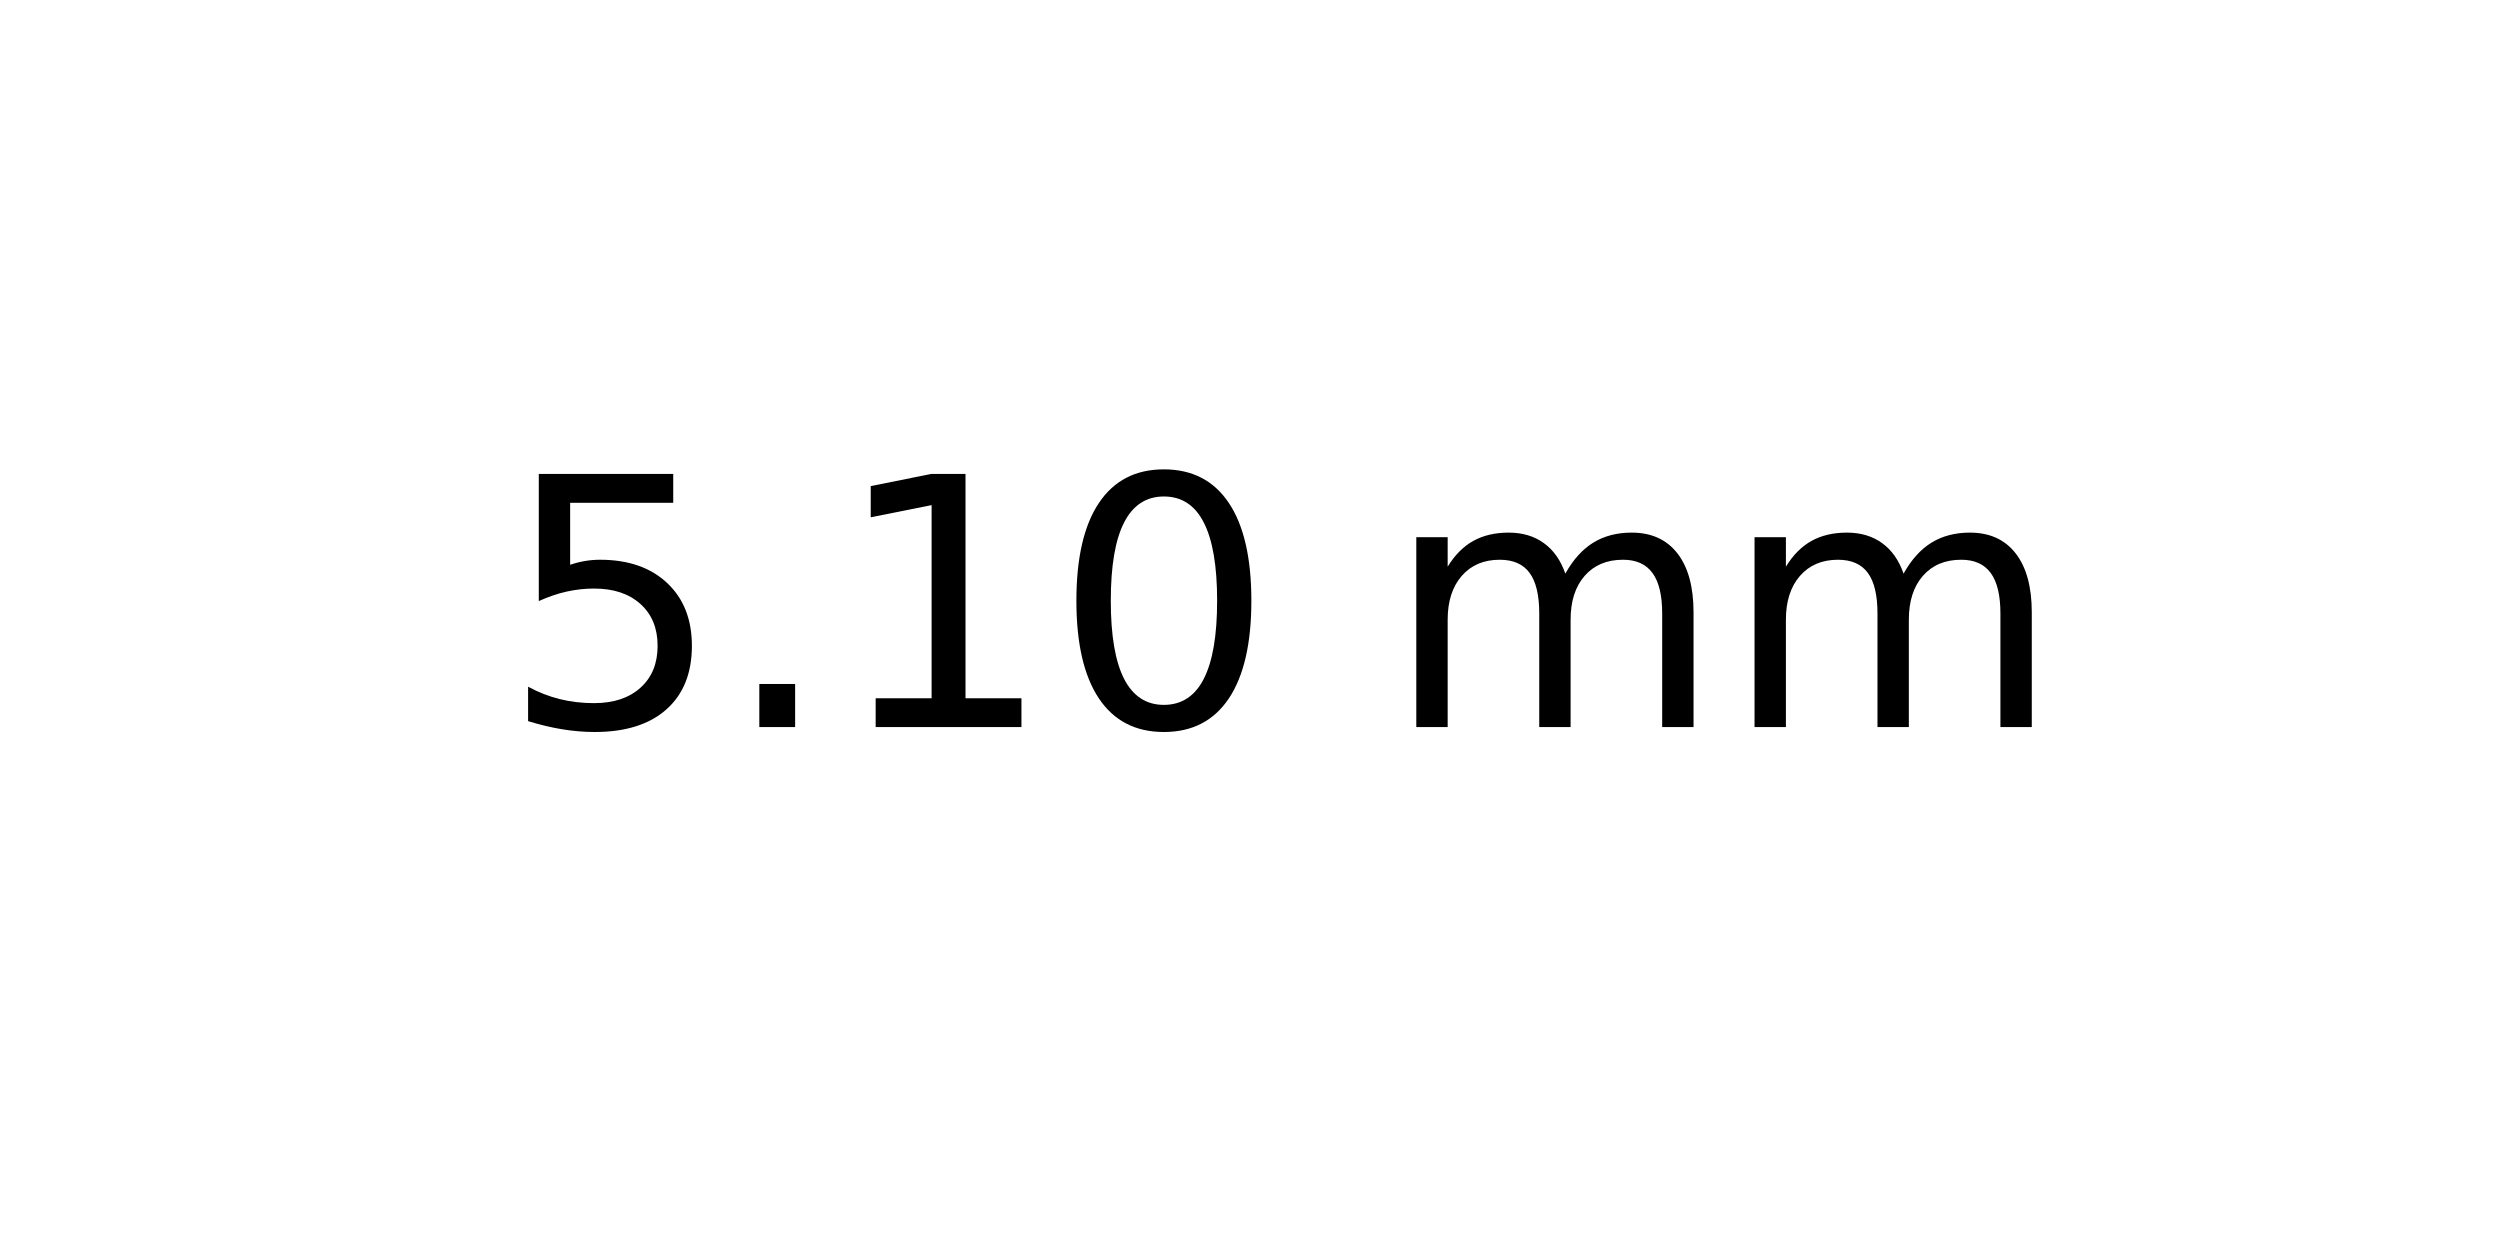
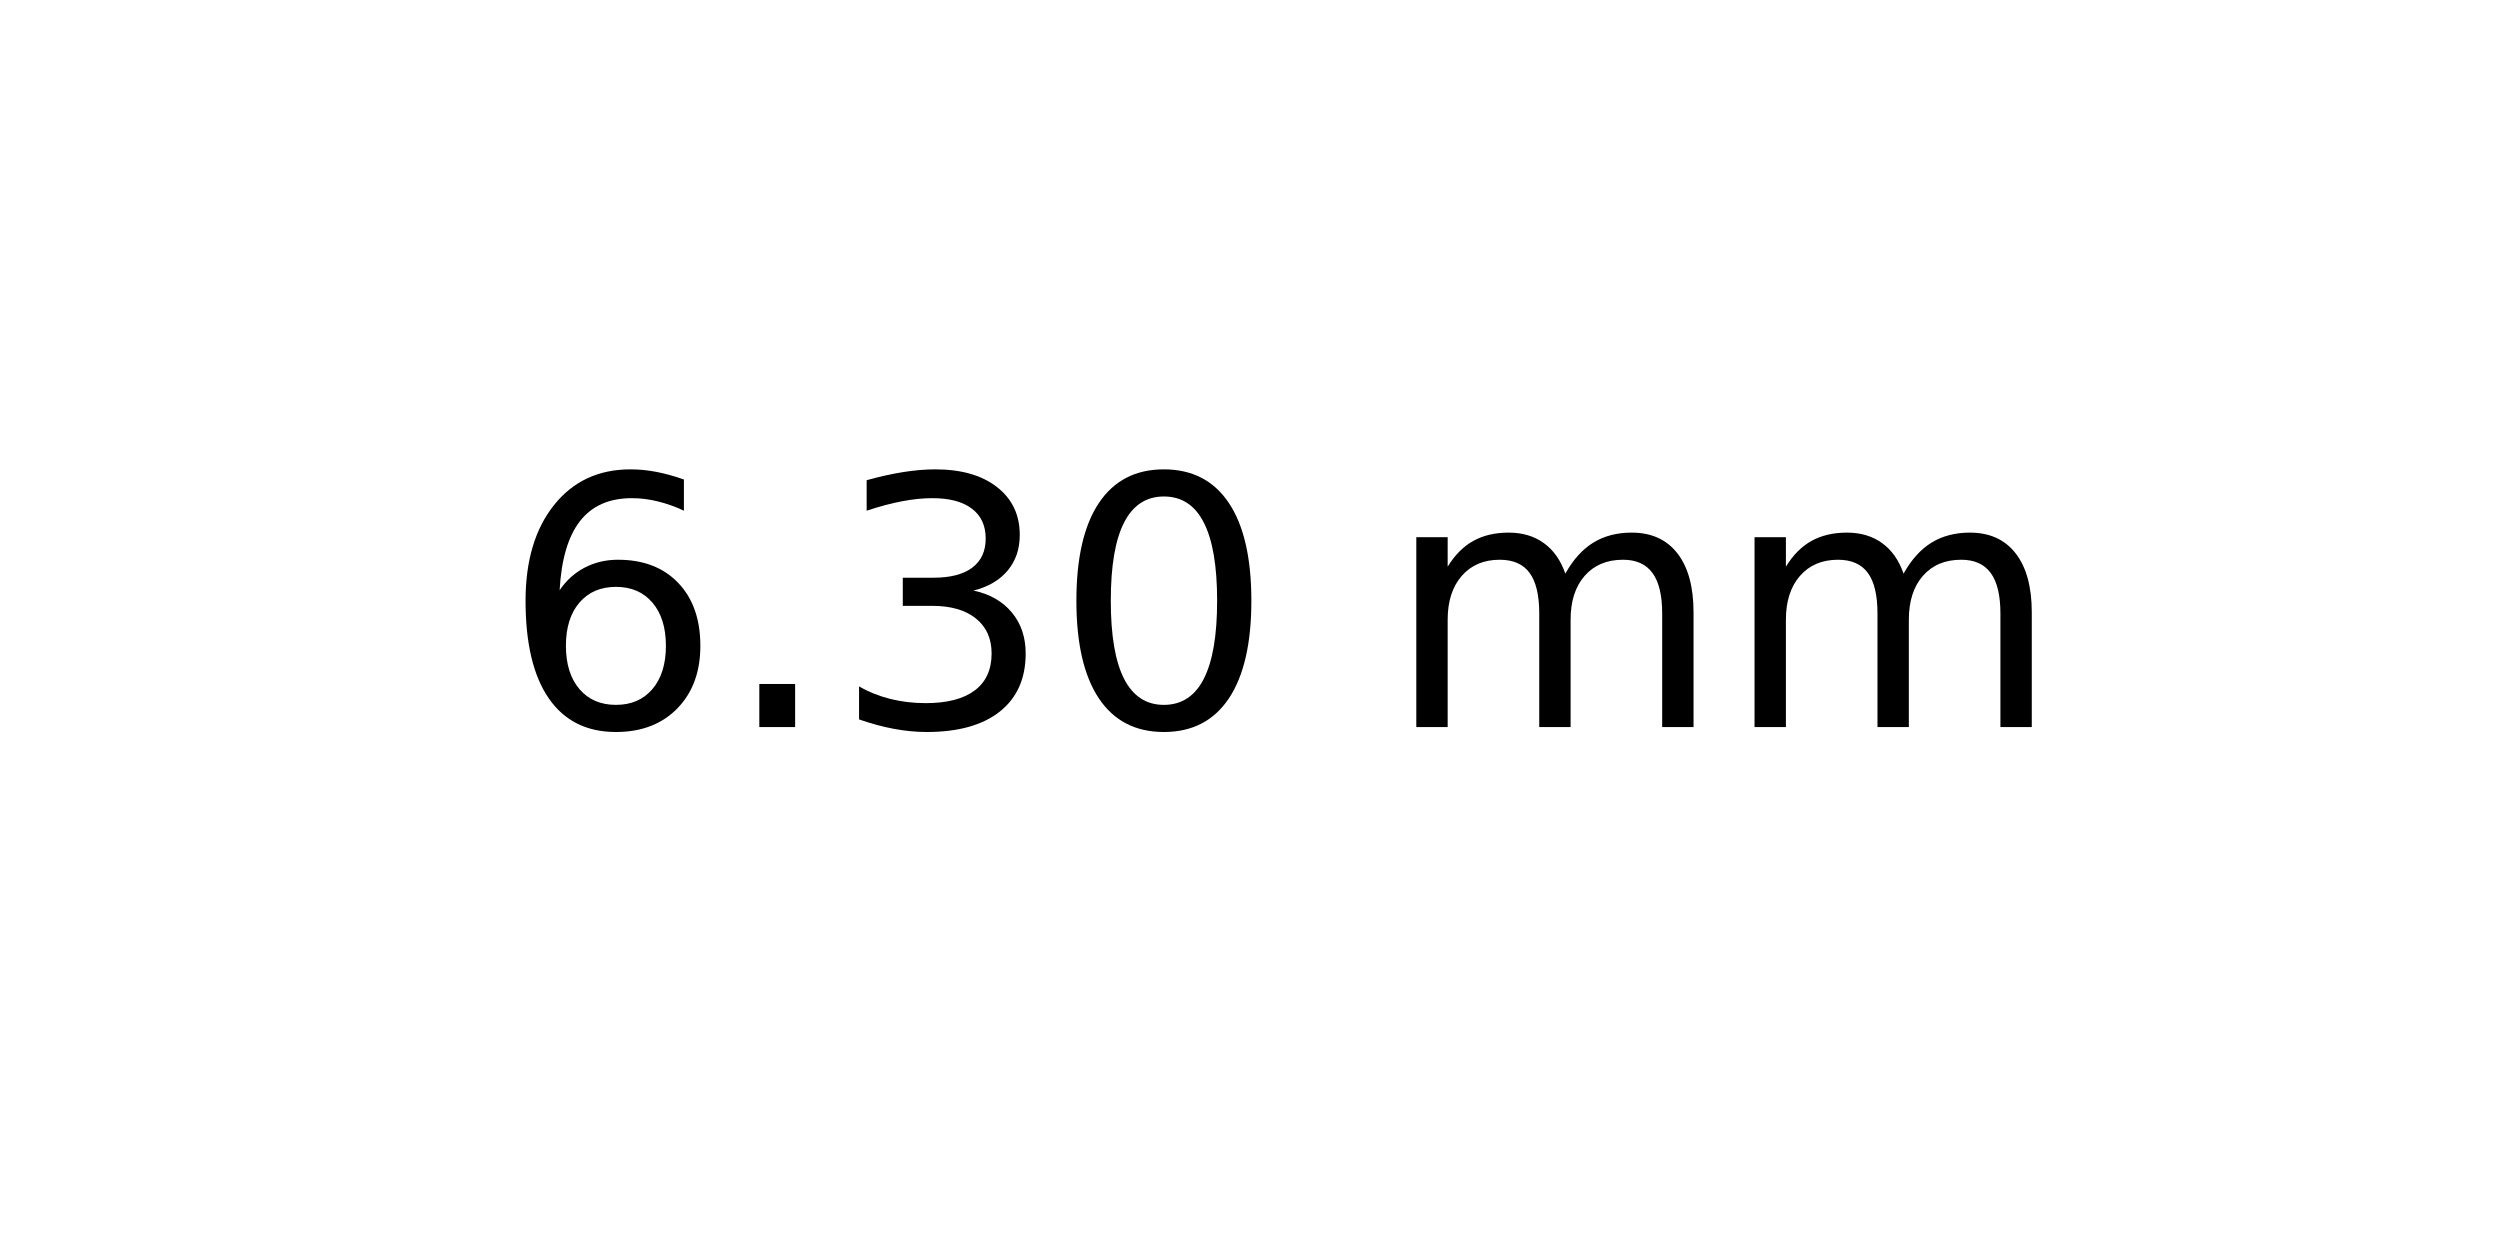
<svg xmlns="http://www.w3.org/2000/svg" xmlns:xlink="http://www.w3.org/1999/xlink" width="72pt" height="36pt" viewBox="0 0 72 36" version="1.1">
  <defs>
    <style type="text/css">*{stroke-linejoin: round; stroke-linecap: butt}</style>
  </defs>
  <g id="figure_1">
    <g id="axes_1">
      <g id="text_1">
        <g transform="translate(14.4375 20.93937) scale(0.1 -0.1)">
          <defs>
-             <path id="DejaVuSans-35" d="M 691 4666  L 3169 4666  L 3169 4134  L 1269 4134  L 1269 2991  Q 1406 3038 1543 3061  Q 1681 3084 1819 3084  Q 2600 3084 3056 2656  Q 3513 2228 3513 1497  Q 3513 744 3044 326  Q 2575 -91 1722 -91  Q 1428 -91 1123 -41  Q 819 9 494 109  L 494 744  Q 775 591 1075 516  Q 1375 441 1709 441  Q 2250 441 2565 725  Q 2881 1009 2881 1497  Q 2881 1984 2565 2268  Q 2250 2553 1709 2553  Q 1456 2553 1204 2497  Q 953 2441 691 2322  L 691 4666  z " transform="scale(0.015625)" />
+             <path id="DejaVuSans-36" d="M 2113 2584  Q 1688 2584 1439 2293  Q 1191 2003 1191 1497  Q 1191 994 1439 701  Q 1688 409 2113 409  Q 2538 409 2786 701  Q 3034 994 3034 1497  Q 3034 2003 2786 2293  Q 2538 2584 2113 2584  z M 3366 4563  L 3366 3988  Q 3128 4100 2886 4159  Q 2644 4219 2406 4219  Q 1781 4219 1451 3797  Q 1122 3375 1075 2522  Q 1259 2794 1537 2939  Q 1816 3084 2150 3084  Q 2853 3084 3261 2657  Q 3669 2231 3669 1497  Q 3669 778 3244 343  Q 2819 -91 2113 -91  Q 1303 -91 875 529  Q 447 1150 447 2328  Q 447 3434 972 4092  Q 1497 4750 2381 4750  Q 2619 4750 2861 4703  Q 3103 4656 3366 4563  z " transform="scale(0.015625)" />
            <path id="DejaVuSans-2e" d="M 684 794  L 1344 794  L 1344 0  L 684 0  L 684 794  z " transform="scale(0.015625)" />
-             <path id="DejaVuSans-31" d="M 794 531  L 1825 531  L 1825 4091  L 703 3866  L 703 4441  L 1819 4666  L 2450 4666  L 2450 531  L 3481 531  L 3481 0  L 794 0  L 794 531  z " transform="scale(0.015625)" />
+             <path id="DejaVuSans-33" d="M 2597 2516  Q 3050 2419 3304 2112  Q 3559 1806 3559 1356  Q 3559 666 3084 287  Q 2609 -91 1734 -91  Q 1441 -91 1130 -33  Q 819 25 488 141  L 488 750  Q 750 597 1062 519  Q 1375 441 1716 441  Q 2309 441 2620 675  Q 2931 909 2931 1356  Q 2931 1769 2642 2001  Q 2353 2234 1838 2234  L 1294 2234  L 1294 2753  L 1863 2753  Q 2328 2753 2575 2939  Q 2822 3125 2822 3475  Q 2822 3834 2567 4026  Q 2313 4219 1838 4219  Q 1578 4219 1281 4162  Q 984 4106 628 3988  L 628 4550  Q 988 4650 1302 4700  Q 1616 4750 1894 4750  Q 2613 4750 3031 4423  Q 3450 4097 3450 3541  Q 3450 3153 3228 2886  Q 3006 2619 2597 2516  z " transform="scale(0.015625)" />
            <path id="DejaVuSans-30" d="M 2034 4250  Q 1547 4250 1301 3770  Q 1056 3291 1056 2328  Q 1056 1369 1301 889  Q 1547 409 2034 409  Q 2525 409 2770 889  Q 3016 1369 3016 2328  Q 3016 3291 2770 3770  Q 2525 4250 2034 4250  z M 2034 4750  Q 2819 4750 3233 4129  Q 3647 3509 3647 2328  Q 3647 1150 3233 529  Q 2819 -91 2034 -91  Q 1250 -91 836 529  Q 422 1150 422 2328  Q 422 3509 836 4129  Q 1250 4750 2034 4750  z " transform="scale(0.015625)" />
            <path id="DejaVuSans-20" transform="scale(0.015625)" />
            <path id="DejaVuSans-6d" d="M 3328 2828  Q 3544 3216 3844 3400  Q 4144 3584 4550 3584  Q 5097 3584 5394 3201  Q 5691 2819 5691 2113  L 5691 0  L 5113 0  L 5113 2094  Q 5113 2597 4934 2840  Q 4756 3084 4391 3084  Q 3944 3084 3684 2787  Q 3425 2491 3425 1978  L 3425 0  L 2847 0  L 2847 2094  Q 2847 2600 2669 2842  Q 2491 3084 2119 3084  Q 1678 3084 1418 2786  Q 1159 2488 1159 1978  L 1159 0  L 581 0  L 581 3500  L 1159 3500  L 1159 2956  Q 1356 3278 1631 3431  Q 1906 3584 2284 3584  Q 2666 3584 2933 3390  Q 3200 3197 3328 2828  z " transform="scale(0.015625)" />
          </defs>
-           <use xlink:href="#DejaVuSans-35" />
+           <use xlink:href="#DejaVuSans-36" />
          <use xlink:href="#DejaVuSans-2e" x="63.623" />
-           <use xlink:href="#DejaVuSans-31" x="95.41" />
+           <use xlink:href="#DejaVuSans-33" x="95.41" />
          <use xlink:href="#DejaVuSans-30" x="159.033" />
          <use xlink:href="#DejaVuSans-20" x="222.656" />
          <use xlink:href="#DejaVuSans-6d" x="254.443" />
          <use xlink:href="#DejaVuSans-6d" x="351.855" />
        </g>
      </g>
    </g>
  </g>
</svg>
